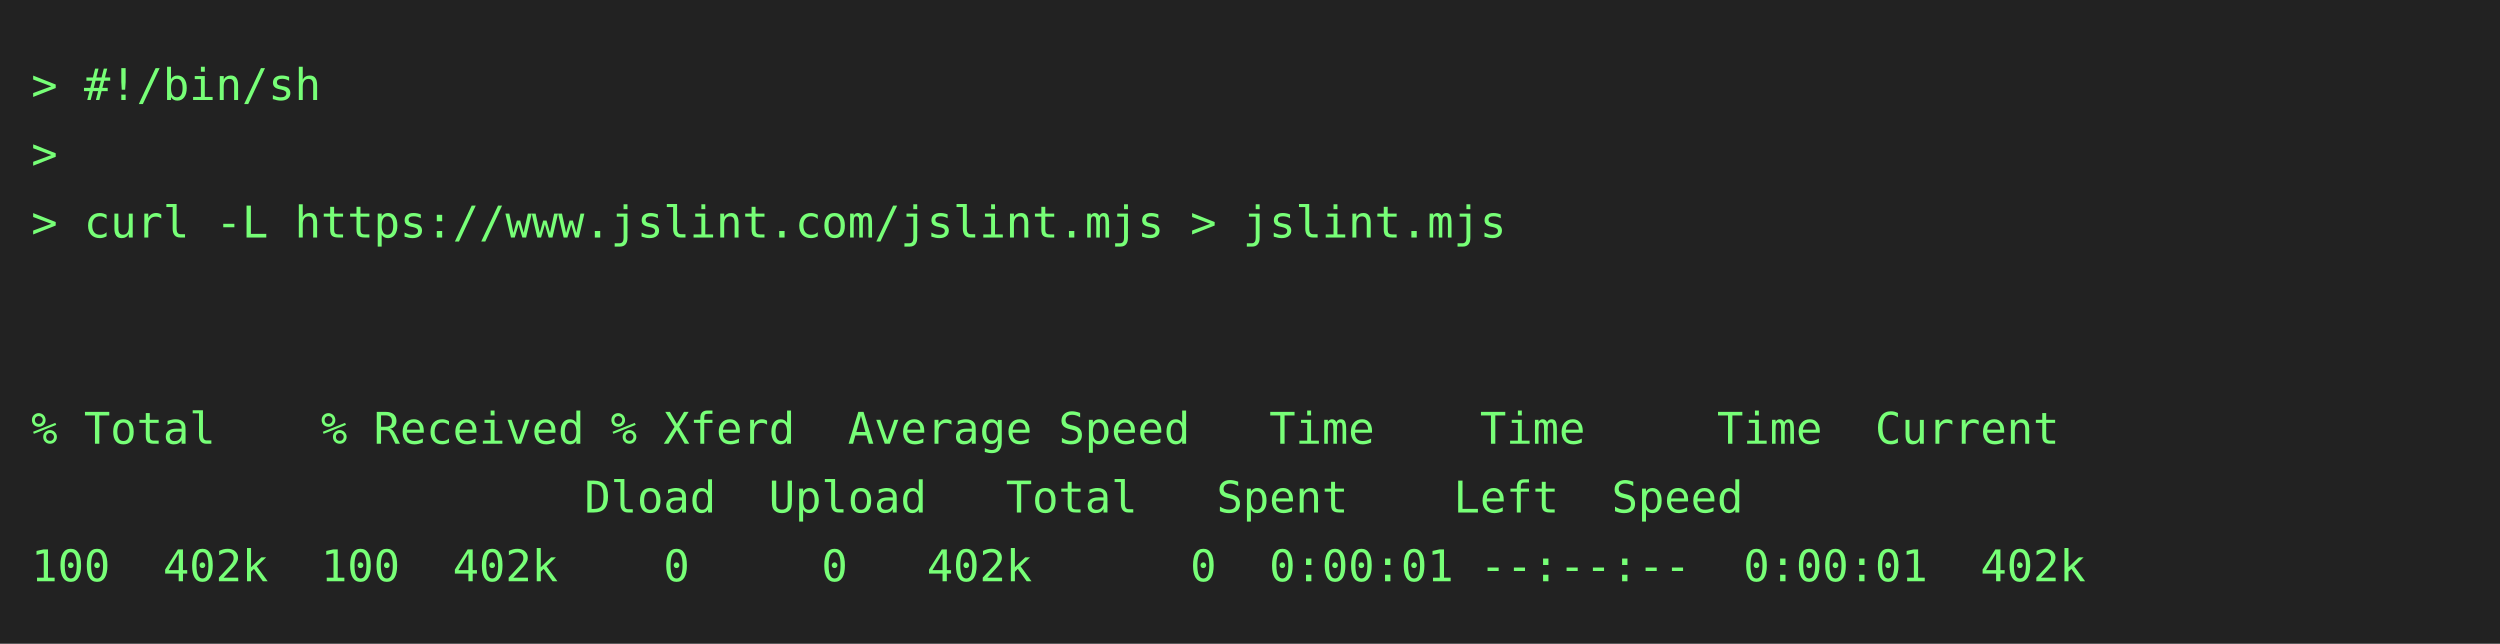
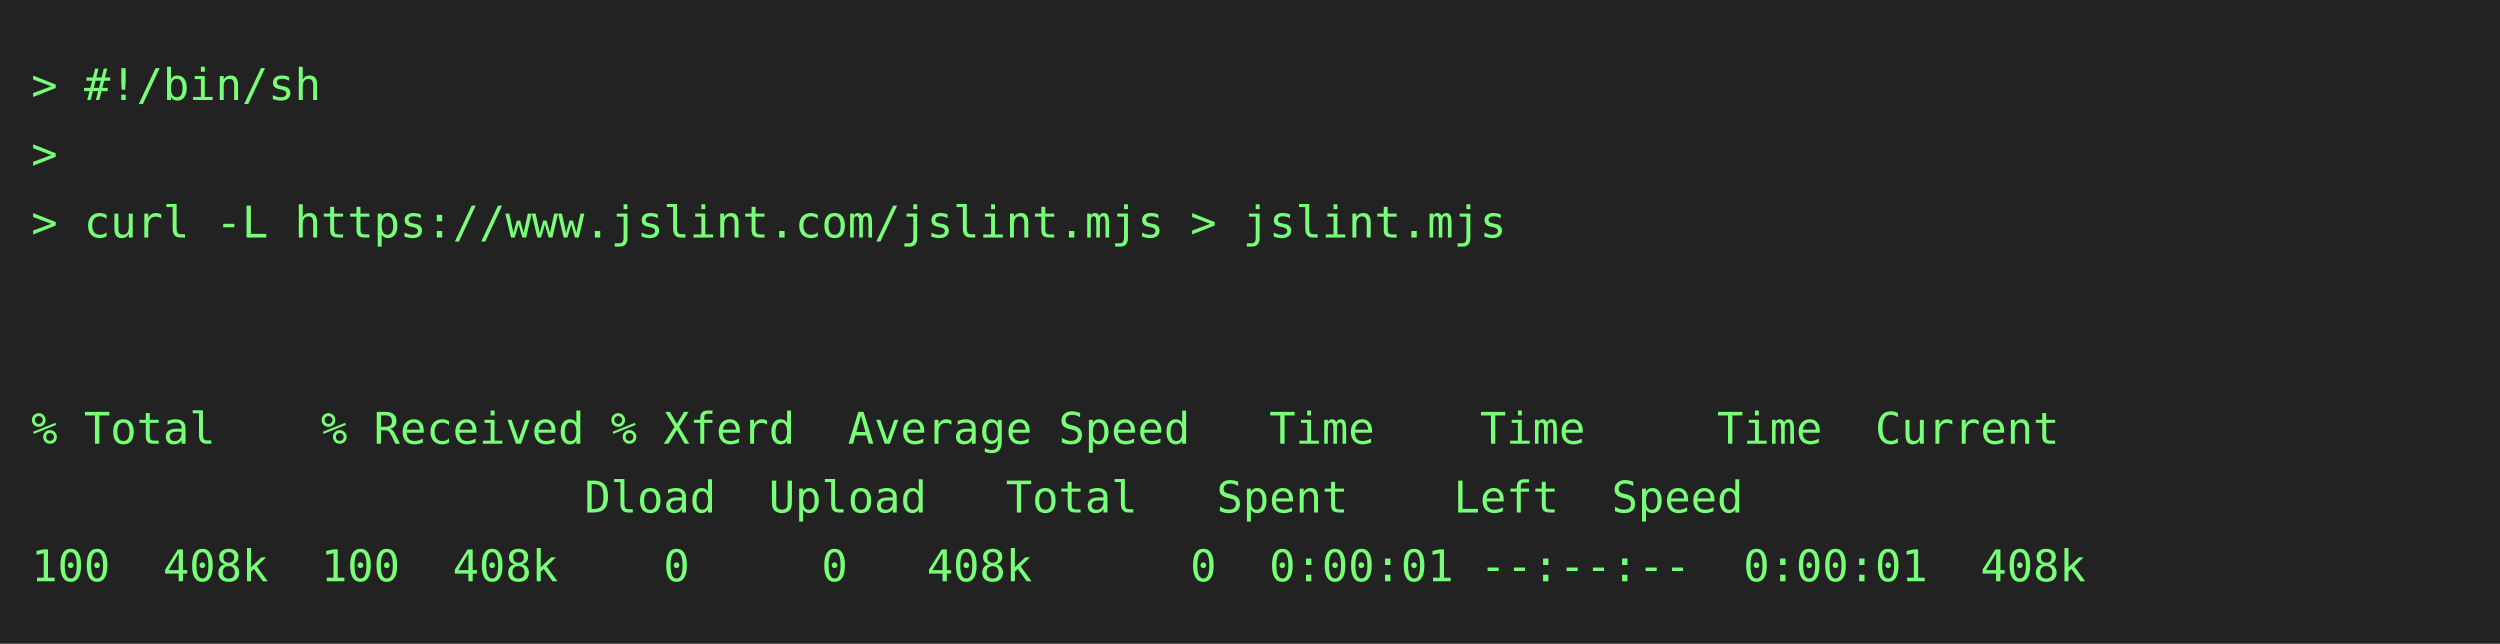
<svg xmlns="http://www.w3.org/2000/svg" height="206" width="800">
  <rect height="206" fill="#222" width="800" />
  <text fill="#7f7" font-family="consolas, menlo, monospace" font-size="14" xml:space="preserve">
    <tspan lengthAdjust="spacingAndGlyphs" textLength="768" x="10" y="32">&gt; #!/bin/sh                                                                                      </tspan>
    <tspan lengthAdjust="spacingAndGlyphs" textLength="768" x="10" y="54">&gt;                                                                                                </tspan>
    <tspan lengthAdjust="spacingAndGlyphs" textLength="768" x="10" y="76">&gt; curl -L https://www.jslint.com/jslint.mjs &gt; jslint.mjs                                         </tspan>
    <tspan lengthAdjust="spacingAndGlyphs" textLength="768" x="10" y="98">                                                                                                 </tspan>
    <tspan lengthAdjust="spacingAndGlyphs" textLength="768" x="10" y="120">                                                                                                 </tspan>
    <tspan lengthAdjust="spacingAndGlyphs" textLength="768" x="10" y="142">% Total    % Received % Xferd  Average Speed   Time    Time     Time  Current                    </tspan>
    <tspan lengthAdjust="spacingAndGlyphs" textLength="768" x="10" y="164">                     Dload  Upload   Total   Spent    Left  Speed                                </tspan>
-     <tspan lengthAdjust="spacingAndGlyphs" textLength="768" x="10" y="186">100  402k  100  402k    0     0   402k      0  0:00:01 --:--:--  0:00:01  402k                   </tspan>
+     <tspan lengthAdjust="spacingAndGlyphs" textLength="768" x="10" y="186">100  408k  100  408k    0     0   408k      0  0:00:01 --:--:--  0:00:01  408k                   </tspan>
  </text>
</svg>
